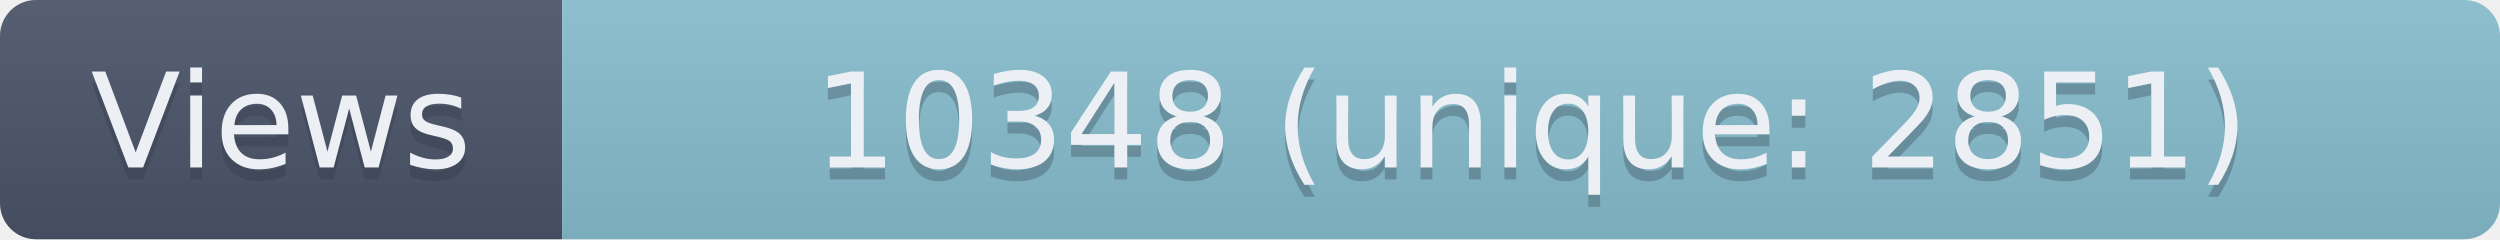
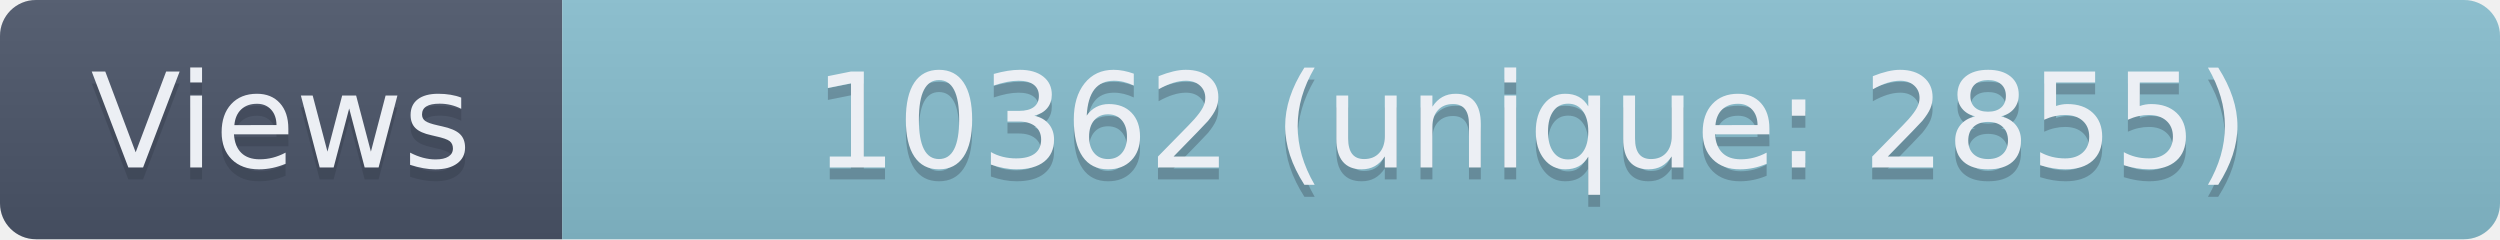
- <svg xmlns="http://www.w3.org/2000/svg" width="209" height="20" role="img" aria-label="Views: 10348 (unique: 2851)">
+ <svg xmlns="http://www.w3.org/2000/svg" width="209" height="20" role="img" aria-label="Views: 10362 (unique: 2855)">
  <linearGradient id="s" x2="0" y2="100%">
    <stop offset="0" stop-color="#bbb" stop-opacity=".1" />
    <stop offset="1" stop-opacity=".1" />
  </linearGradient>
  <clipPath id="r">
    <rect width="209" height="20" rx="3" fill="#fff" />
  </clipPath>
  <g clip-path="url(#r)">
    <rect width="47" height="20" fill="#4C566A" />
    <rect x="47" width="162" height="20" fill="#88C0D0" />
    <rect width="209" height="20" fill="url(#s)" />
  </g>
  <g fill="#ECEFF4" text-anchor="middle" font-family="Verdana,Geneva,DejaVu Sans,sans-serif" text-rendering="geometricPrecision" font-size="110">
    <text aria-hidden="true" x="235" y="150" fill="#2E3440" fill-opacity=".3" transform="scale(.1)" textLength="370">Views</text>
    <text x="235" y="140" transform="scale(.1)" textLength="370">Views</text>
-     <text aria-hidden="true" x="1280" y="150" fill="#2E3440" fill-opacity=".3" transform="scale(.1)" textLength="1520">10348 (unique: 2851)</text>
-     <text x="1280" y="140" transform="scale(.1)" textLength="1520">10348 (unique: 2851)</text>
+     <text aria-hidden="true" x="1280" y="150" fill="#2E3440" fill-opacity=".3" transform="scale(.1)" textLength="1520">10362 (unique: 2855)</text>
+     <text x="1280" y="140" transform="scale(.1)" textLength="1520">10362 (unique: 2855)</text>
  </g>
</svg>
